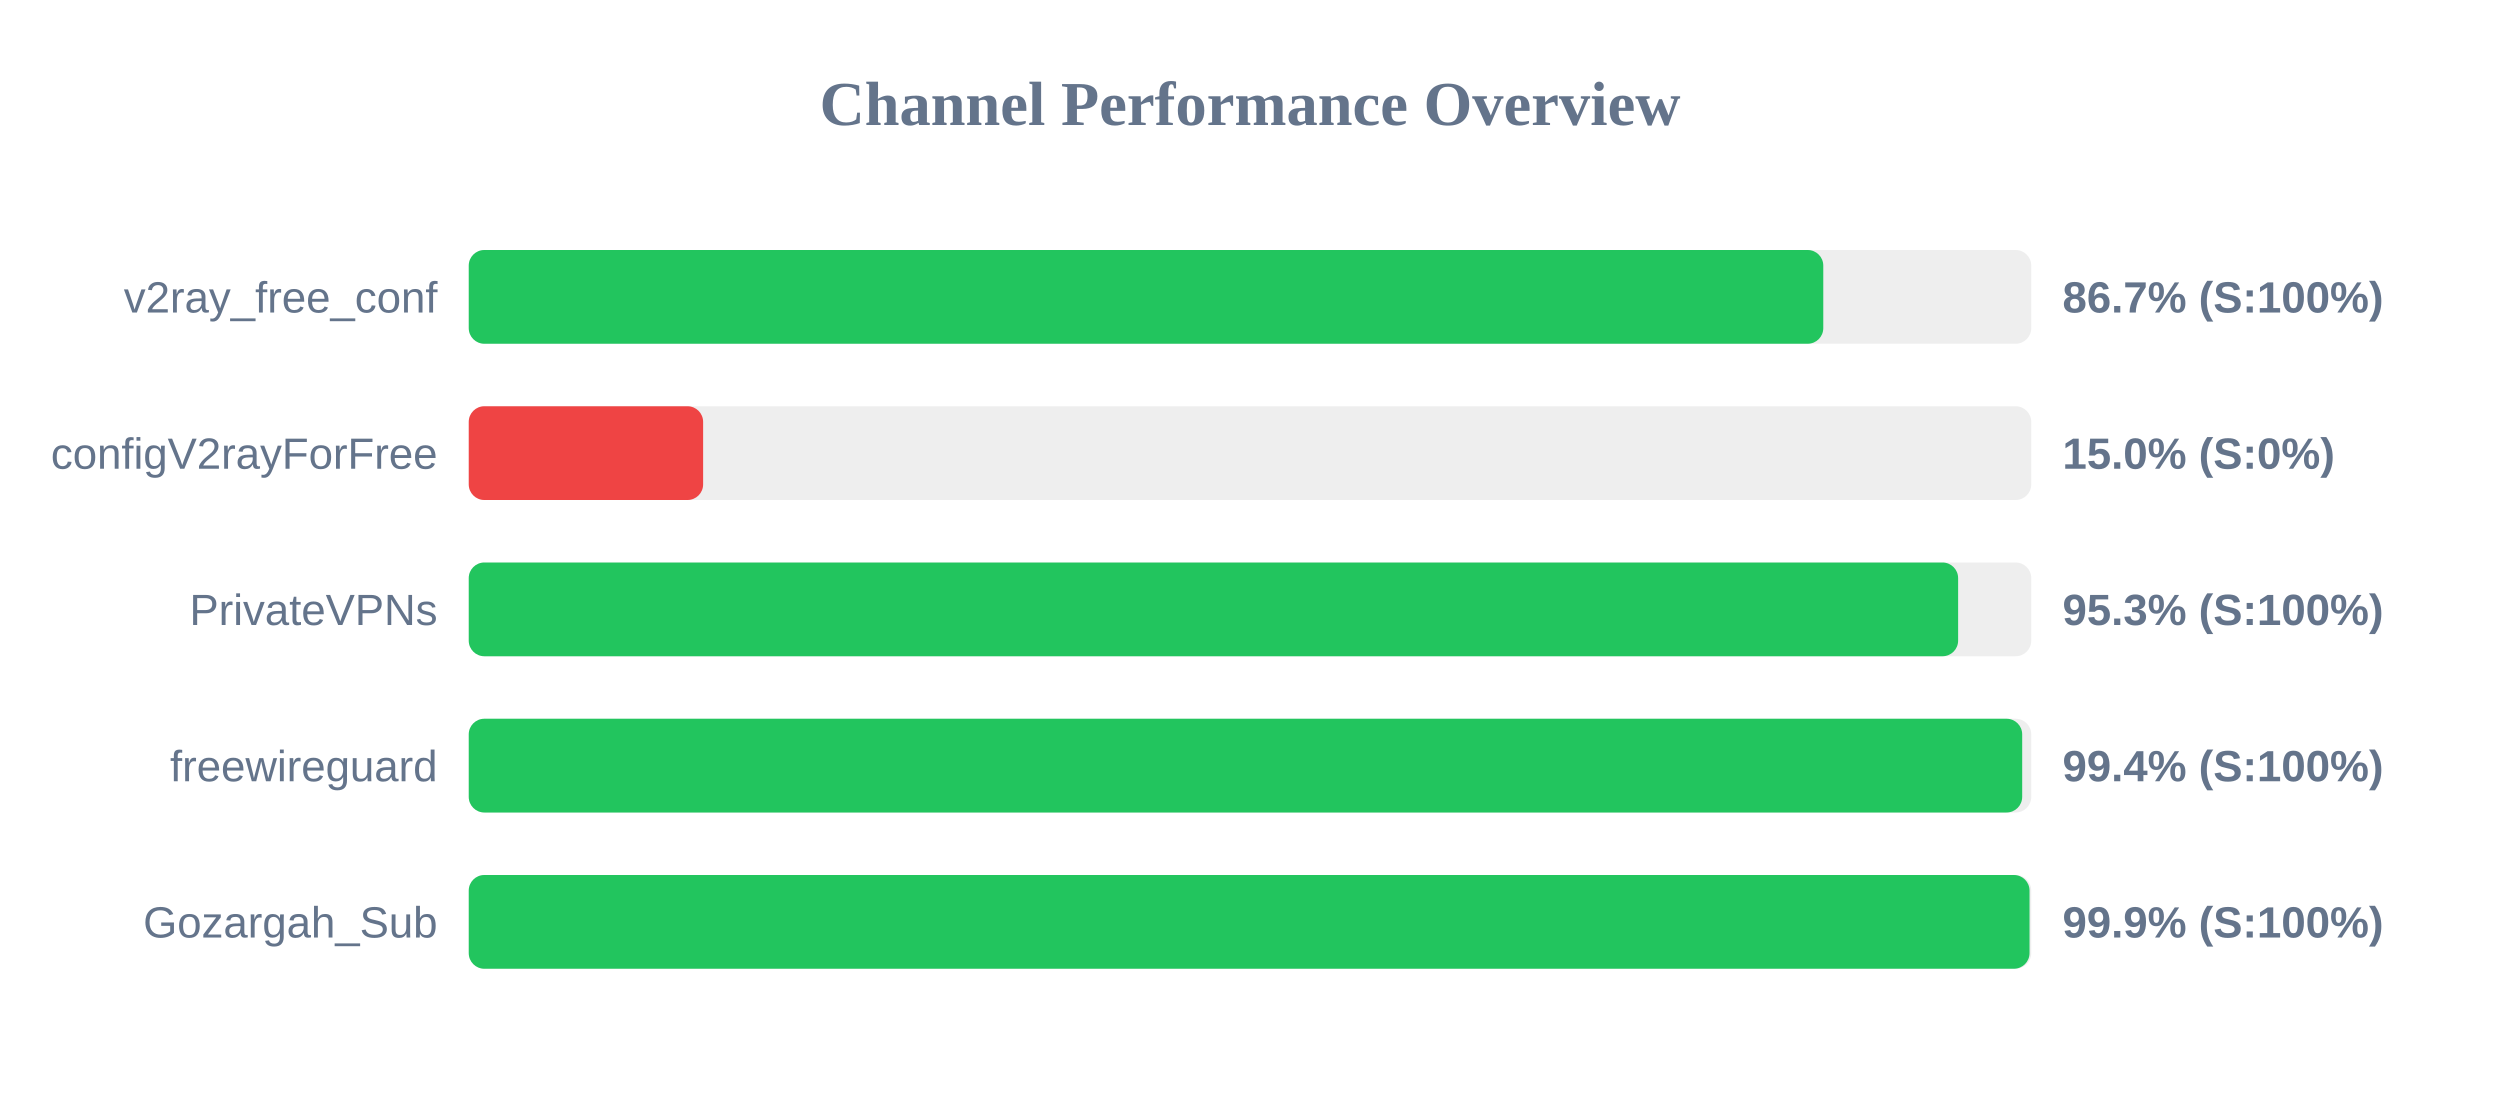
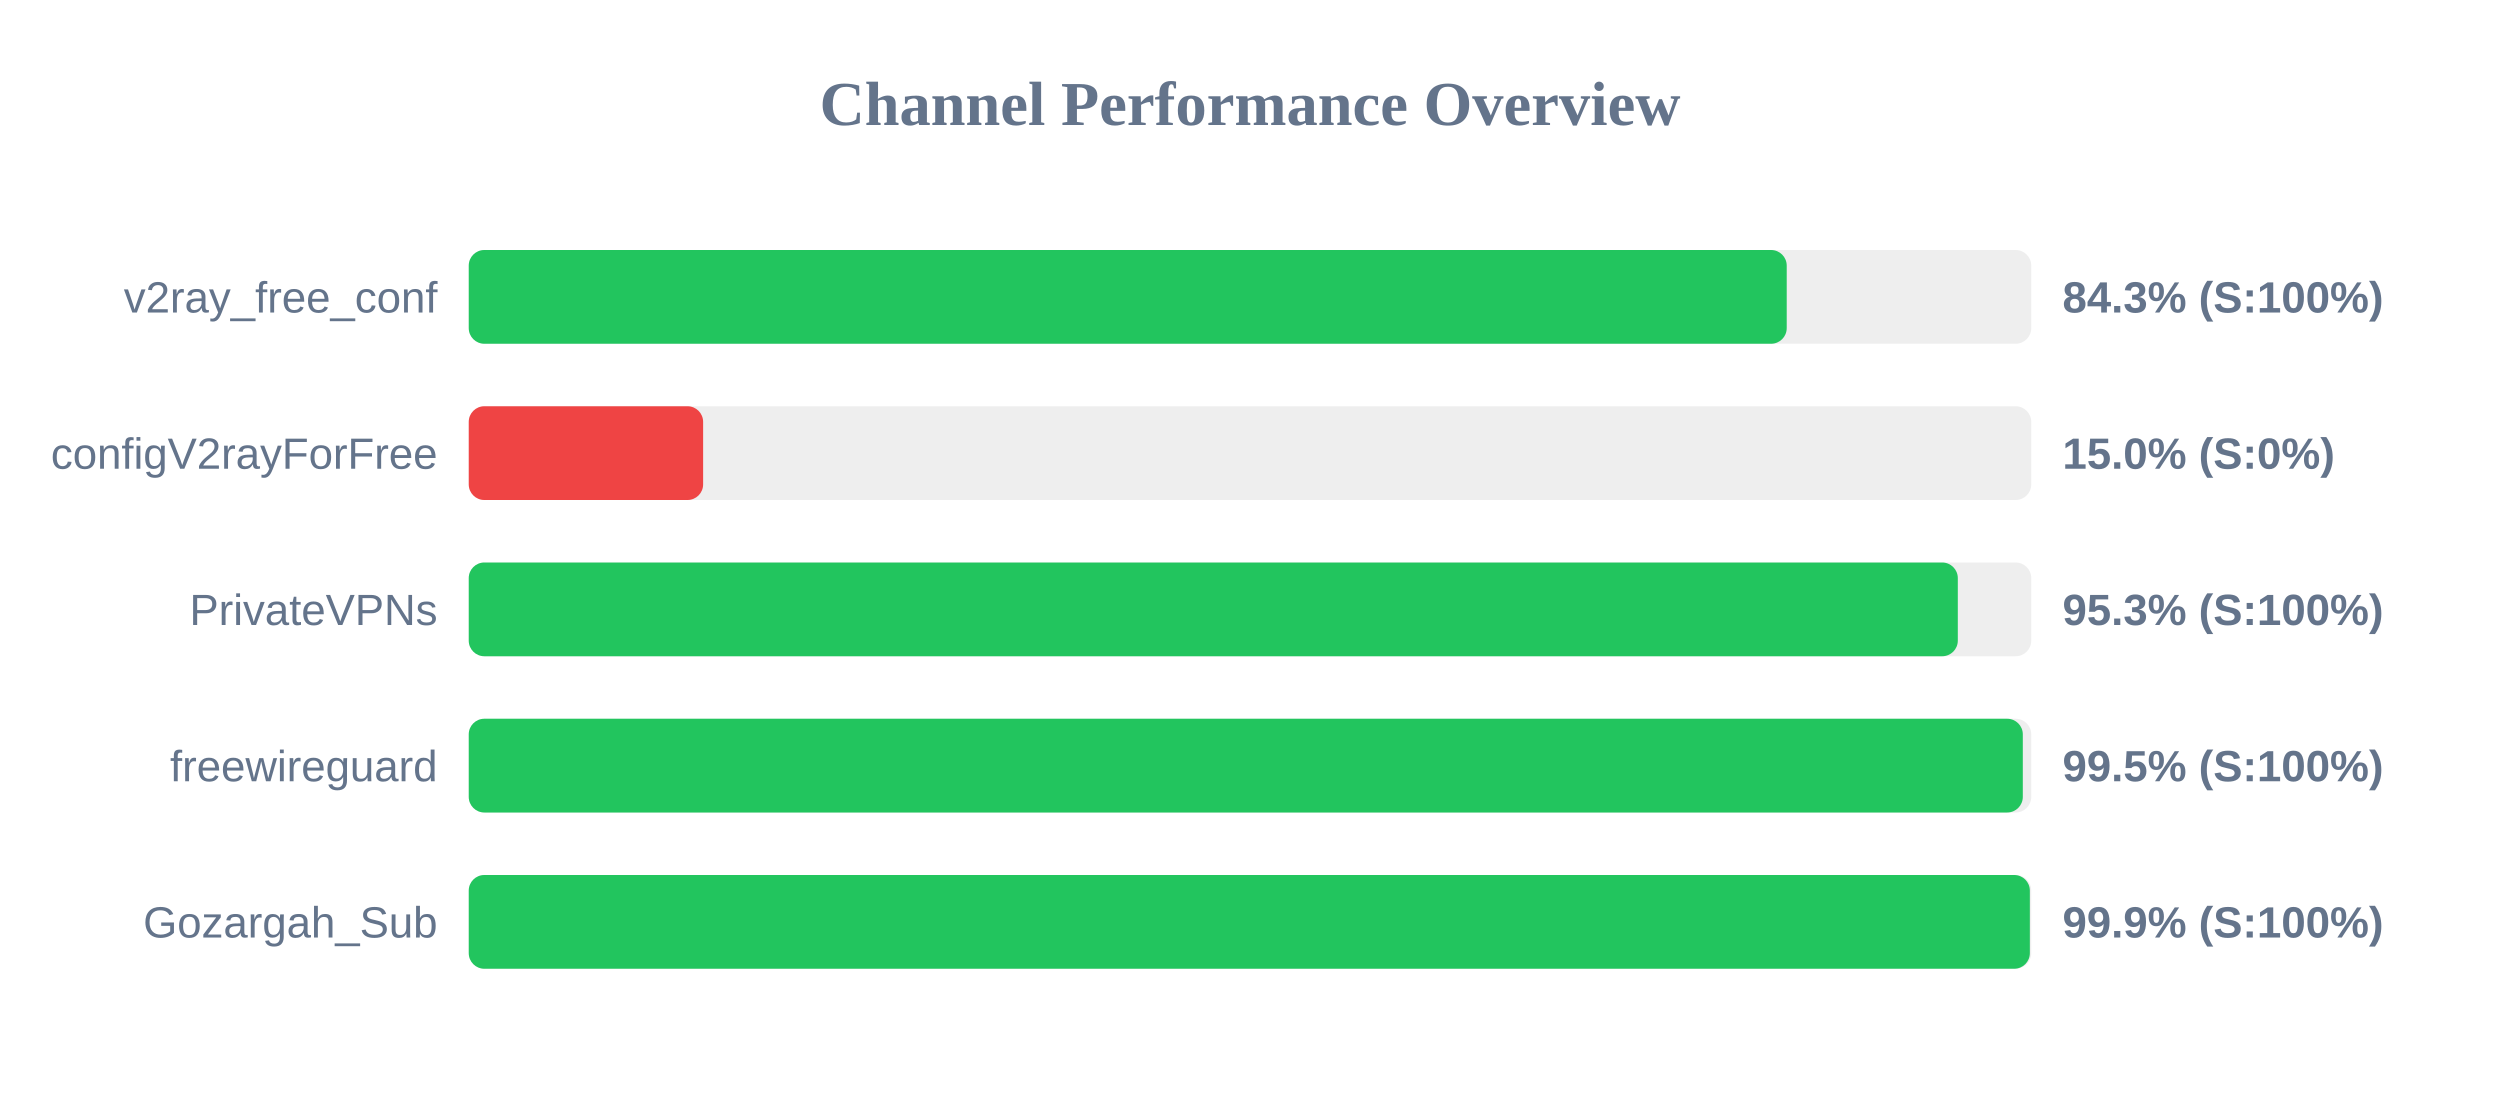
<svg xmlns="http://www.w3.org/2000/svg" width="800" height="350" version="1.1">
  <style>
        .row { font: 14px Arial; fill: #64748b; }
        .score { font: bold 14px Arial; fill: #64748b; }
    </style>
  <text x="400" y="40" text-anchor="middle" font-size="20px" font-weight="bold" fill="#64748b">Channel Performance Overview</text>
  <rect x="150" y="80" width="500" height="30" fill="#eee" rx="5" />
-   <rect x="150" y="80" width="433.45" height="30" fill="#22c55e" rx="5" />
+   <rect x="150" y="80" width="421.75" height="30" fill="#22c55e" rx="5" />
  <text x="140" y="100" text-anchor="end" class="row">v2ray_free_conf</text>
-   <text x="660" y="100" text-anchor="start" class="score">86.7% (S:100%)</text>
+   <text x="660" y="100" text-anchor="start" class="score">84.3% (S:100%)</text>
  <rect x="150" y="130" width="500" height="30" fill="#eee" rx="5" />
  <rect x="150" y="130" width="75.0" height="30" fill="#ef4444" rx="5" />
  <text x="140" y="150" text-anchor="end" class="row">configV2rayForFree</text>
  <text x="660" y="150" text-anchor="start" class="score">15.0% (S:0%)</text>
  <rect x="150" y="180" width="500" height="30" fill="#eee" rx="5" />
-   <rect x="150" y="180" width="476.6" height="30" fill="#22c55e" rx="5" />
+   <rect x="150" y="180" width="476.5" height="30" fill="#22c55e" rx="5" />
  <text x="140" y="200" text-anchor="end" class="row">PrivateVPNs</text>
  <text x="660" y="200" text-anchor="start" class="score">95.3% (S:100%)</text>
  <rect x="150" y="230" width="500" height="30" fill="#eee" rx="5" />
-   <rect x="150" y="230" width="497.1" height="30" fill="#22c55e" rx="5" />
+   <rect x="150" y="230" width="497.3" height="30" fill="#22c55e" rx="5" />
  <text x="140" y="250" text-anchor="end" class="row">freewireguard</text>
-   <text x="660" y="250" text-anchor="start" class="score">99.4% (S:100%)</text>
+   <text x="660" y="250" text-anchor="start" class="score">99.5% (S:100%)</text>
  <rect x="150" y="280" width="500" height="30" fill="#eee" rx="5" />
-   <rect x="150" y="280" width="499.45" height="30" fill="#22c55e" rx="5" />
+   <rect x="150" y="280" width="499.55" height="30" fill="#22c55e" rx="5" />
  <text x="140" y="300" text-anchor="end" class="row">Gozargah_Sub</text>
  <text x="660" y="300" text-anchor="start" class="score">99.9% (S:100%)</text>
</svg>
